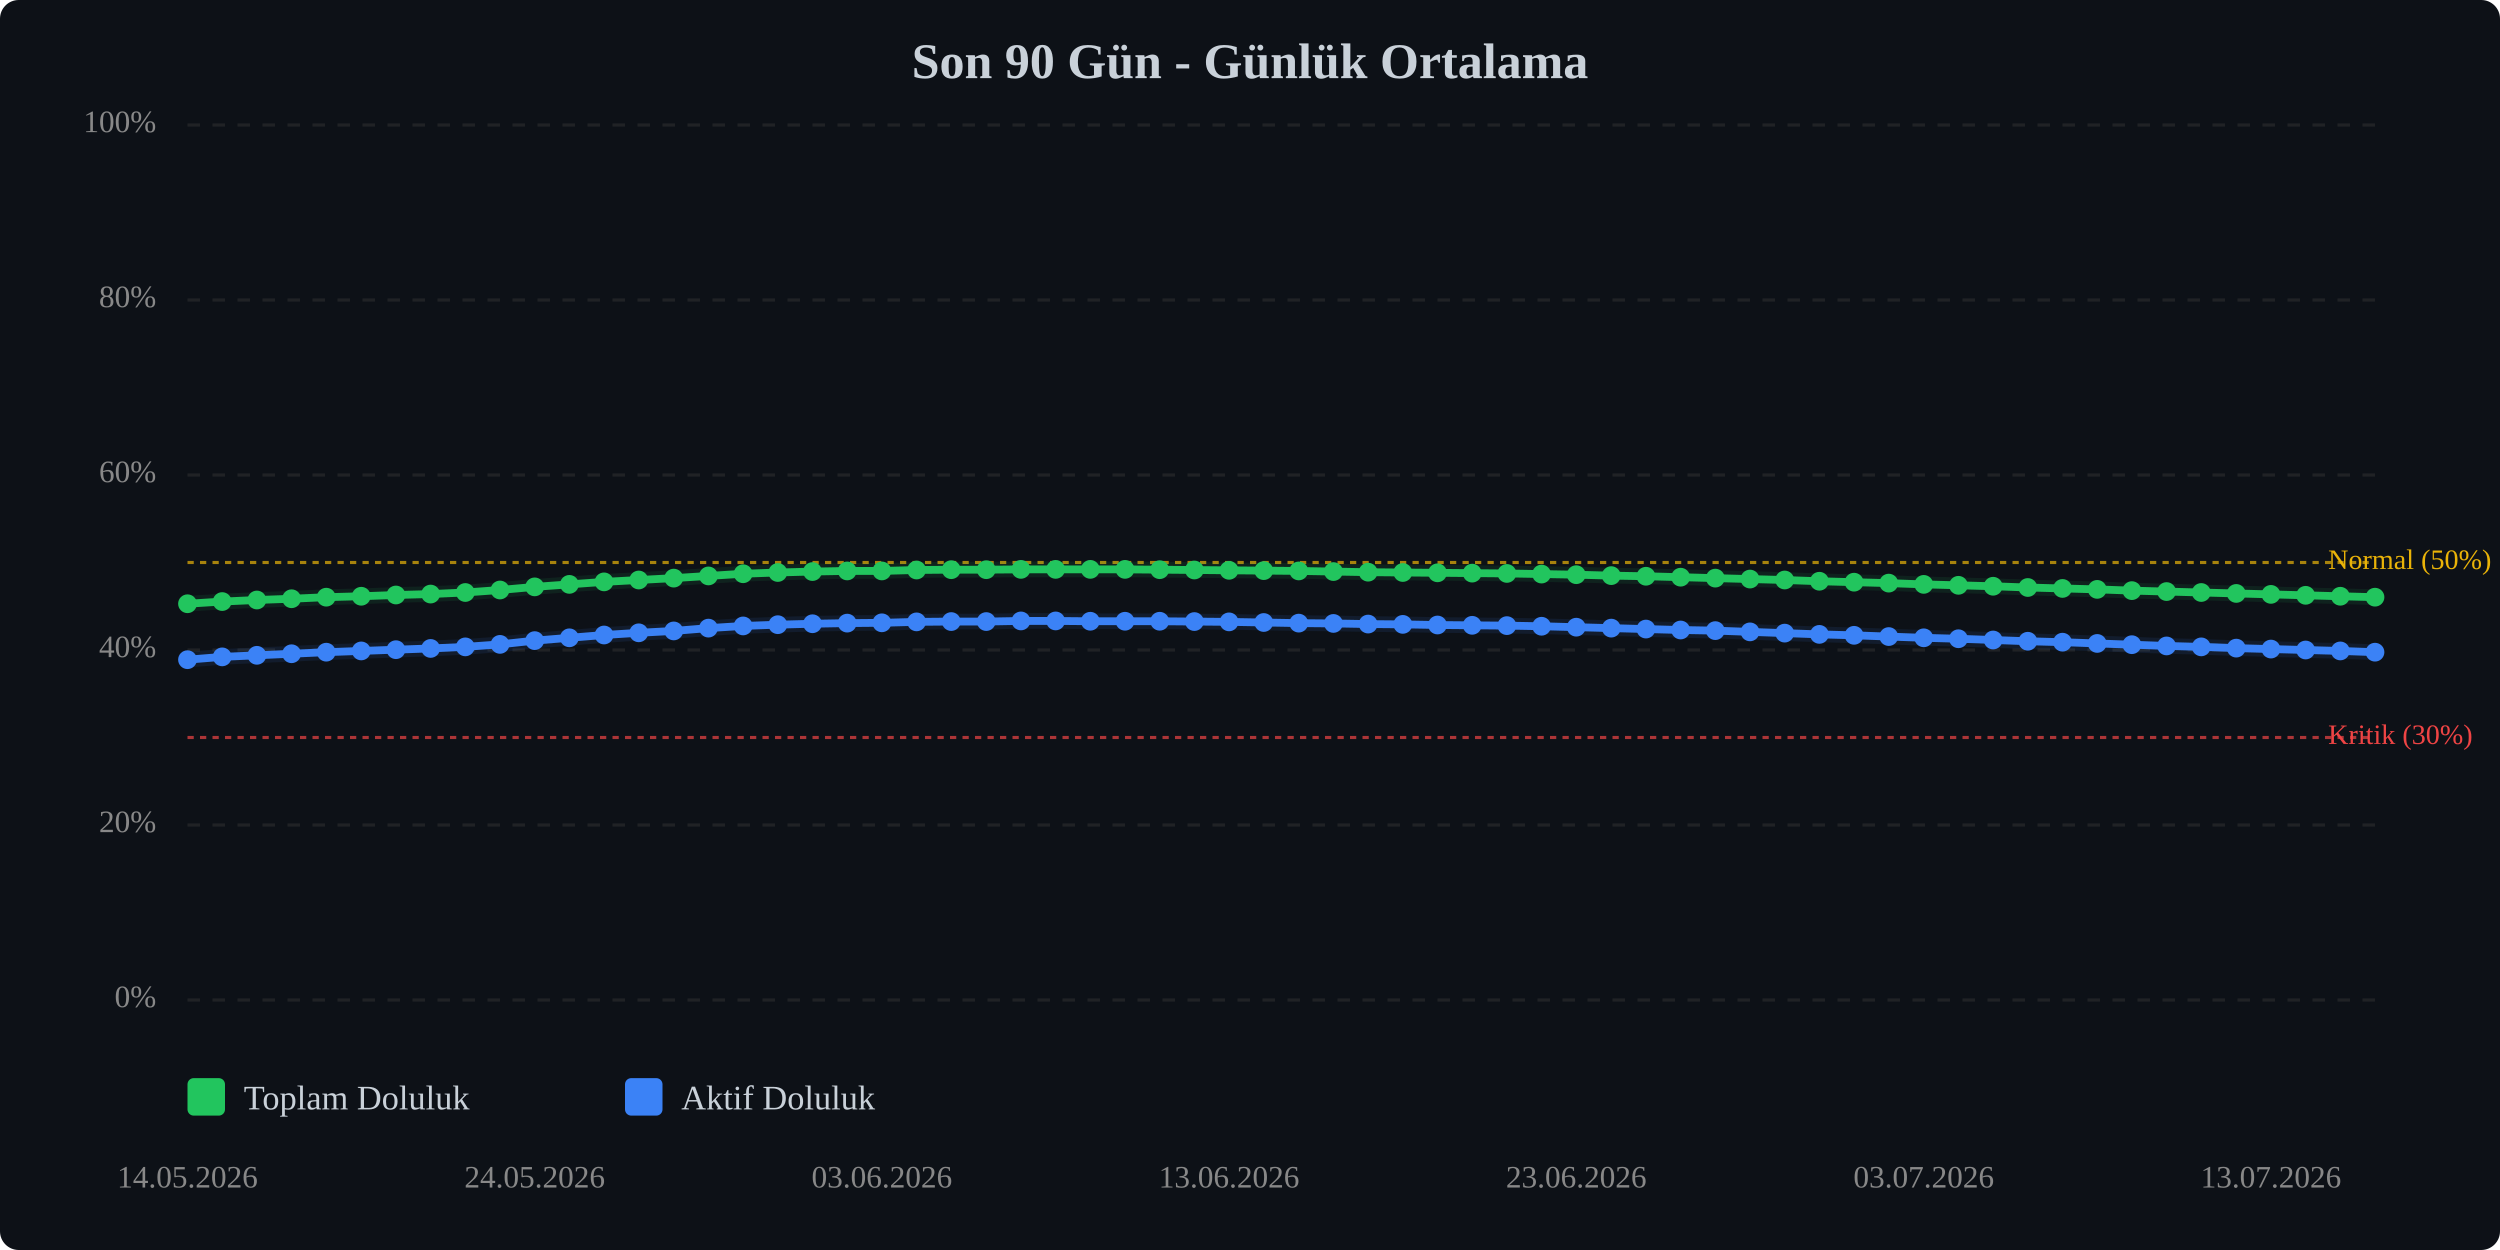
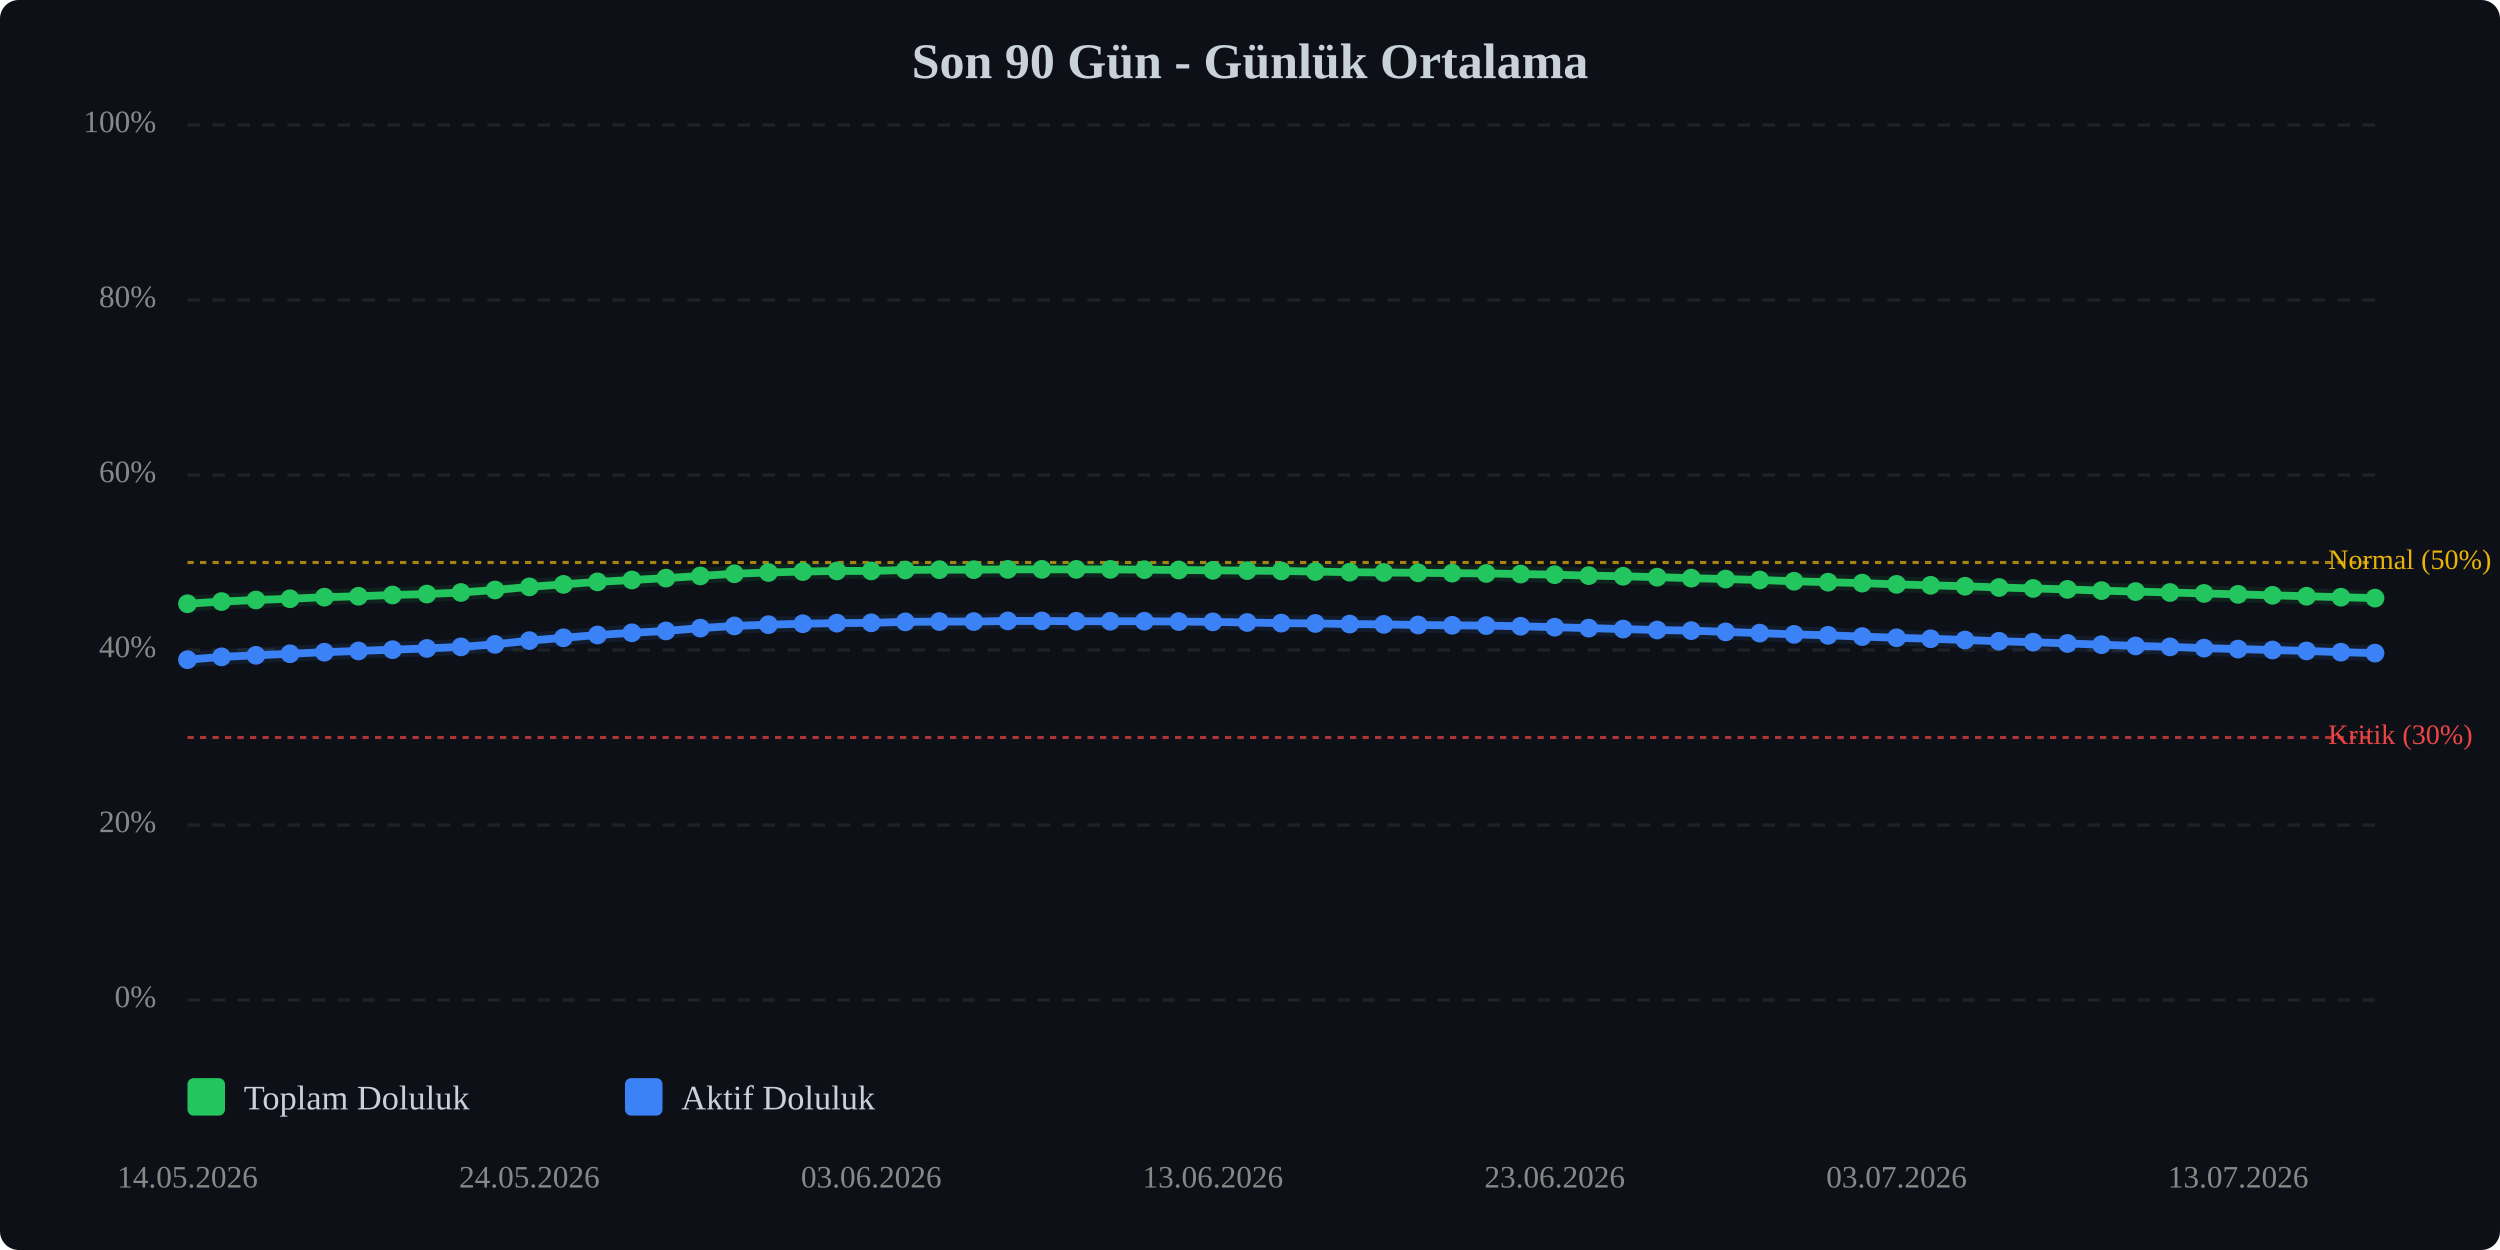
<svg xmlns="http://www.w3.org/2000/svg" viewBox="0 0 800 400" width="100%" style="max-width:800px;">
  <rect width="800" height="400" fill="#0d1117" rx="6" />
  <text x="400.0" y="25" text-anchor="middle" font-size="16" font-weight="bold" fill="#c9d1d9">Son 90 Gün - Günlük Ortalama</text>
  <line x1="60" y1="320.0" x2="760" y2="320.0" stroke="#333" stroke-width="1" stroke-dasharray="4,4" opacity="0.5" />
  <text x="50" y="320.0" text-anchor="end" dominant-baseline="middle" font-size="10" fill="#888">0%</text>
  <line x1="60" y1="264.0" x2="760" y2="264.0" stroke="#333" stroke-width="1" stroke-dasharray="4,4" opacity="0.5" />
  <text x="50" y="264.0" text-anchor="end" dominant-baseline="middle" font-size="10" fill="#888">20%</text>
  <line x1="60" y1="208.0" x2="760" y2="208.0" stroke="#333" stroke-width="1" stroke-dasharray="4,4" opacity="0.5" />
  <text x="50" y="208.0" text-anchor="end" dominant-baseline="middle" font-size="10" fill="#888">40%</text>
  <line x1="60" y1="152.0" x2="760" y2="152.0" stroke="#333" stroke-width="1" stroke-dasharray="4,4" opacity="0.5" />
  <text x="50" y="152.0" text-anchor="end" dominant-baseline="middle" font-size="10" fill="#888">60%</text>
  <line x1="60" y1="96.0" x2="760" y2="96.0" stroke="#333" stroke-width="1" stroke-dasharray="4,4" opacity="0.5" />
  <text x="50" y="96.0" text-anchor="end" dominant-baseline="middle" font-size="10" fill="#888">80%</text>
  <line x1="60" y1="40.0" x2="760" y2="40.0" stroke="#333" stroke-width="1" stroke-dasharray="4,4" opacity="0.5" />
  <text x="50" y="40.0" text-anchor="end" dominant-baseline="middle" font-size="10" fill="#888">100%</text>
  <line x1="60" y1="236.0" x2="760" y2="236.0" stroke="#ef4444" stroke-width="1" stroke-dasharray="2,2" opacity="0.7" />
  <text x="745" y="236.0" dominant-baseline="middle" font-size="9" fill="#ef4444">Kritik (30%)</text>
  <line x1="60" y1="180.0" x2="760" y2="180.0" stroke="#eab308" stroke-width="1" stroke-dasharray="2,2" opacity="0.7" />
  <text x="745" y="180.0" dominant-baseline="middle" font-size="9" fill="#eab308">Normal (50%)</text>
-   <polyline points="60.0,193.2 71.1,192.5 82.2,192.0 93.3,191.6 104.4,191.1 115.6,190.8 126.7,190.4 137.8,190.1 148.9,189.6 160.0,188.8 171.1,187.8 182.2,187.0 193.3,186.2 204.4,185.6 215.6,185.0 226.7,184.3 237.8,183.6 248.9,183.2 260.0,182.9 271.1,182.7 282.2,182.7 293.3,182.4 304.4,182.3 315.6,182.3 326.7,182.2 337.8,182.2 348.9,182.2 360.0,182.2 371.1,182.3 382.2,182.4 393.3,182.5 404.4,182.6 415.6,182.7 426.7,182.9 437.8,183.1 448.9,183.2 460.0,183.3 471.1,183.4 482.2,183.5 493.3,183.7 504.4,183.9 515.6,184.2 526.7,184.4 537.8,184.7 548.9,185.0 560.0,185.3 571.1,185.6 582.2,186.0 593.3,186.3 604.4,186.6 615.6,187.0 626.7,187.3 637.8,187.6 648.9,188.0 660.0,188.3 671.1,188.6 682.2,189.0 693.3,189.3 704.4,189.6 715.6,189.9 726.7,190.2 737.8,190.5 748.9,190.8 760.0,191.1" fill="none" stroke="#22c55e" stroke-width="2.5" stroke-linecap="round" stroke-linejoin="round" />
-   <polyline points="60.0,193.2 71.1,192.5 82.2,192.0 93.3,191.6 104.4,191.1 115.6,190.8 126.7,190.4 137.8,190.1 148.9,189.6 160.0,188.8 171.1,187.8 182.2,187.0 193.3,186.2 204.4,185.6 215.6,185.0 226.7,184.3 237.8,183.6 248.9,183.2 260.0,182.9 271.1,182.7 282.2,182.7 293.3,182.4 304.4,182.3 315.6,182.3 326.7,182.2 337.8,182.2 348.9,182.2 360.0,182.2 371.1,182.3 382.2,182.4 393.3,182.5 404.4,182.6 415.6,182.7 426.7,182.9 437.8,183.1 448.9,183.2 460.0,183.3 471.1,183.4 482.2,183.5 493.3,183.7 504.4,183.9 515.6,184.2 526.7,184.4 537.8,184.7 548.9,185.0 560.0,185.3 571.1,185.6 582.2,186.0 593.3,186.3 604.4,186.6 615.6,187.0 626.7,187.3 637.8,187.6 648.9,188.0 660.0,188.3 671.1,188.6 682.2,189.0 693.3,189.3 704.4,189.6 715.6,189.9 726.7,190.2 737.8,190.5 748.9,190.8 760.0,191.1" fill="none" stroke="#22c55e" stroke-width="5" opacity="0.1" stroke-linecap="round" stroke-linejoin="round" />
-   <polyline points="60.0,211.1 71.1,210.2 82.2,209.7 93.3,209.2 104.4,208.7 115.6,208.3 126.7,207.9 137.8,207.5 148.9,207.0 160.0,206.2 171.1,205.0 182.2,204.1 193.3,203.2 204.4,202.5 215.6,201.9 226.7,201.0 237.8,200.3 248.9,199.9 260.0,199.6 271.1,199.4 282.2,199.3 293.3,199.0 304.4,198.9 315.6,198.9 326.7,198.7 337.8,198.7 348.9,198.8 360.0,198.8 371.1,198.8 382.2,198.9 393.3,199.0 404.4,199.2 415.6,199.4 426.7,199.5 437.8,199.7 448.9,199.8 460.0,200.0 471.1,200.1 482.2,200.2 493.3,200.4 504.4,200.7 515.6,201.0 526.7,201.3 537.8,201.6 548.9,201.8 560.0,202.2 571.1,202.6 582.2,203.0 593.3,203.3 604.4,203.7 615.6,204.1 626.7,204.4 637.8,204.8 648.9,205.2 660.0,205.5 671.1,205.9 682.2,206.3 693.3,206.7 704.4,207.0 715.6,207.4 726.7,207.7 737.8,208.0 748.9,208.3 760.0,208.7" fill="none" stroke="#3b82f6" stroke-width="2.5" stroke-linecap="round" stroke-linejoin="round" />
-   <polyline points="60.0,211.1 71.1,210.2 82.2,209.7 93.3,209.2 104.4,208.7 115.6,208.3 126.7,207.9 137.8,207.5 148.9,207.0 160.0,206.2 171.1,205.0 182.2,204.1 193.3,203.2 204.4,202.5 215.6,201.9 226.7,201.0 237.8,200.3 248.9,199.9 260.0,199.6 271.1,199.4 282.2,199.3 293.3,199.0 304.4,198.9 315.6,198.9 326.7,198.7 337.8,198.7 348.9,198.8 360.0,198.8 371.1,198.8 382.2,198.9 393.3,199.0 404.4,199.2 415.6,199.4 426.7,199.5 437.8,199.7 448.9,199.8 460.0,200.0 471.1,200.1 482.2,200.2 493.3,200.4 504.4,200.7 515.6,201.0 526.7,201.3 537.8,201.6 548.9,201.8 560.0,202.2 571.1,202.6 582.2,203.0 593.3,203.3 604.4,203.7 615.6,204.1 626.7,204.4 637.8,204.8 648.9,205.2 660.0,205.5 671.1,205.9 682.2,206.3 693.3,206.7 704.4,207.0 715.6,207.4 726.7,207.7 737.8,208.0 748.9,208.3 760.0,208.7" fill="none" stroke="#3b82f6" stroke-width="5" opacity="0.1" stroke-linecap="round" stroke-linejoin="round" />
+   <polyline points="60.0,193.2 70.9,192.5 81.9,192.0 92.8,191.6 103.8,191.1 114.7,190.8 125.6,190.4 136.6,190.1 147.5,189.6 158.4,188.8 169.4,187.8 180.3,187.0 191.2,186.2 202.2,185.6 213.1,185.0 224.1,184.3 235.0,183.6 245.9,183.2 256.9,182.9 267.8,182.7 278.8,182.7 289.7,182.4 300.6,182.3 311.6,182.3 322.5,182.2 333.4,182.2 344.4,182.2 355.3,182.2 366.2,182.3 377.2,182.4 388.1,182.5 399.1,182.6 410.0,182.7 420.9,182.9 431.9,183.1 442.8,183.2 453.8,183.3 464.7,183.4 475.6,183.5 486.6,183.7 497.5,183.9 508.4,184.2 519.4,184.4 530.3,184.7 541.2,185.0 552.2,185.3 563.1,185.6 574.1,186.0 585.0,186.3 595.9,186.6 606.9,187.0 617.8,187.3 628.8,187.6 639.7,188.0 650.6,188.3 661.6,188.6 672.5,189.0 683.4,189.3 694.4,189.6 705.3,189.9 716.2,190.2 727.2,190.5 738.1,190.8 749.1,191.1 760.0,191.4" fill="none" stroke="#22c55e" stroke-width="2.5" stroke-linecap="round" stroke-linejoin="round" />
+   <polyline points="60.0,193.2 70.9,192.5 81.9,192.0 92.8,191.6 103.8,191.1 114.7,190.8 125.6,190.4 136.6,190.1 147.5,189.6 158.4,188.8 169.4,187.8 180.3,187.0 191.2,186.2 202.2,185.6 213.1,185.0 224.1,184.3 235.0,183.6 245.9,183.2 256.9,182.9 267.8,182.7 278.8,182.7 289.7,182.4 300.6,182.3 311.6,182.3 322.5,182.2 333.4,182.2 344.4,182.2 355.3,182.2 366.2,182.3 377.2,182.4 388.1,182.5 399.1,182.6 410.0,182.7 420.9,182.9 431.9,183.1 442.8,183.2 453.8,183.3 464.7,183.4 475.6,183.5 486.6,183.7 497.5,183.9 508.4,184.2 519.4,184.4 530.3,184.7 541.2,185.0 552.2,185.3 563.1,185.6 574.1,186.0 585.0,186.3 595.9,186.6 606.9,187.0 617.8,187.3 628.8,187.6 639.7,188.0 650.6,188.3 661.6,188.6 672.5,189.0 683.4,189.3 694.4,189.6 705.3,189.9 716.2,190.2 727.2,190.5 738.1,190.8 749.1,191.1 760.0,191.4" fill="none" stroke="#22c55e" stroke-width="5" opacity="0.1" stroke-linecap="round" stroke-linejoin="round" />
+   <polyline points="60.0,211.1 70.9,210.2 81.9,209.7 92.8,209.2 103.8,208.7 114.7,208.3 125.6,207.9 136.6,207.5 147.5,207.0 158.4,206.2 169.4,205.0 180.3,204.1 191.2,203.2 202.2,202.5 213.1,201.9 224.1,201.0 235.0,200.3 245.9,199.9 256.9,199.6 267.8,199.4 278.8,199.3 289.7,199.0 300.6,198.9 311.6,198.9 322.5,198.7 333.4,198.7 344.4,198.8 355.3,198.8 366.2,198.8 377.2,198.9 388.1,199.0 399.1,199.2 410.0,199.4 420.9,199.5 431.9,199.7 442.8,199.8 453.8,200.0 464.7,200.1 475.6,200.2 486.6,200.4 497.5,200.7 508.4,201.0 519.4,201.3 530.3,201.6 541.2,201.8 552.2,202.2 563.1,202.6 574.1,203.0 585.0,203.3 595.9,203.7 606.9,204.1 617.8,204.4 628.8,204.8 639.7,205.2 650.6,205.5 661.6,205.9 672.5,206.3 683.4,206.7 694.4,207.0 705.3,207.4 716.2,207.7 727.2,208.0 738.1,208.3 749.1,208.7 760.0,209.0" fill="none" stroke="#3b82f6" stroke-width="2.5" stroke-linecap="round" stroke-linejoin="round" />
+   <polyline points="60.0,211.1 70.9,210.2 81.9,209.7 92.8,209.2 103.8,208.7 114.7,208.3 125.6,207.9 136.6,207.5 147.5,207.0 158.4,206.2 169.4,205.0 180.3,204.1 191.2,203.2 202.2,202.5 213.1,201.9 224.1,201.0 235.0,200.3 245.9,199.9 256.9,199.6 267.8,199.4 278.8,199.3 289.7,199.0 300.6,198.9 311.6,198.9 322.5,198.7 333.4,198.7 344.4,198.8 355.3,198.8 366.2,198.8 377.2,198.9 388.1,199.0 399.1,199.2 410.0,199.4 420.9,199.5 431.9,199.7 442.8,199.8 453.8,200.0 464.7,200.1 475.6,200.2 486.6,200.4 497.5,200.7 508.4,201.0 519.4,201.3 530.3,201.6 541.2,201.8 552.2,202.2 563.1,202.6 574.1,203.0 585.0,203.3 595.9,203.7 606.9,204.1 617.8,204.4 628.8,204.8 639.7,205.2 650.6,205.5 661.6,205.9 672.5,206.3 683.4,206.7 694.4,207.0 705.3,207.4 716.2,207.7 727.2,208.0 738.1,208.3 749.1,208.7 760.0,209.0" fill="none" stroke="#3b82f6" stroke-width="5" opacity="0.1" stroke-linecap="round" stroke-linejoin="round" />
  <circle cx="60.0" cy="193.2" r="3" fill="#22c55e" />
-   <circle cx="71.1" cy="192.5" r="3" fill="#22c55e" />
-   <circle cx="82.2" cy="192.0" r="3" fill="#22c55e" />
-   <circle cx="93.3" cy="191.6" r="3" fill="#22c55e" />
-   <circle cx="104.4" cy="191.1" r="3" fill="#22c55e" />
-   <circle cx="115.6" cy="190.8" r="3" fill="#22c55e" />
-   <circle cx="126.7" cy="190.4" r="3" fill="#22c55e" />
-   <circle cx="137.8" cy="190.1" r="3" fill="#22c55e" />
-   <circle cx="148.9" cy="189.6" r="3" fill="#22c55e" />
-   <circle cx="160.0" cy="188.8" r="3" fill="#22c55e" />
-   <circle cx="171.1" cy="187.8" r="3" fill="#22c55e" />
-   <circle cx="182.2" cy="187.0" r="3" fill="#22c55e" />
-   <circle cx="193.3" cy="186.2" r="3" fill="#22c55e" />
-   <circle cx="204.4" cy="185.6" r="3" fill="#22c55e" />
-   <circle cx="215.6" cy="185.0" r="3" fill="#22c55e" />
-   <circle cx="226.7" cy="184.3" r="3" fill="#22c55e" />
-   <circle cx="237.8" cy="183.6" r="3" fill="#22c55e" />
-   <circle cx="248.9" cy="183.2" r="3" fill="#22c55e" />
-   <circle cx="260.0" cy="182.9" r="3" fill="#22c55e" />
-   <circle cx="271.1" cy="182.7" r="3" fill="#22c55e" />
-   <circle cx="282.2" cy="182.7" r="3" fill="#22c55e" />
-   <circle cx="293.3" cy="182.4" r="3" fill="#22c55e" />
-   <circle cx="304.4" cy="182.3" r="3" fill="#22c55e" />
-   <circle cx="315.6" cy="182.3" r="3" fill="#22c55e" />
-   <circle cx="326.7" cy="182.2" r="3" fill="#22c55e" />
-   <circle cx="337.8" cy="182.2" r="3" fill="#22c55e" />
-   <circle cx="348.9" cy="182.2" r="3" fill="#22c55e" />
-   <circle cx="360.0" cy="182.2" r="3" fill="#22c55e" />
-   <circle cx="371.1" cy="182.3" r="3" fill="#22c55e" />
-   <circle cx="382.2" cy="182.4" r="3" fill="#22c55e" />
-   <circle cx="393.3" cy="182.5" r="3" fill="#22c55e" />
-   <circle cx="404.4" cy="182.6" r="3" fill="#22c55e" />
-   <circle cx="415.6" cy="182.7" r="3" fill="#22c55e" />
-   <circle cx="426.7" cy="182.9" r="3" fill="#22c55e" />
-   <circle cx="437.8" cy="183.1" r="3" fill="#22c55e" />
-   <circle cx="448.9" cy="183.2" r="3" fill="#22c55e" />
-   <circle cx="460.0" cy="183.3" r="3" fill="#22c55e" />
-   <circle cx="471.1" cy="183.4" r="3" fill="#22c55e" />
-   <circle cx="482.2" cy="183.5" r="3" fill="#22c55e" />
-   <circle cx="493.3" cy="183.7" r="3" fill="#22c55e" />
-   <circle cx="504.4" cy="183.9" r="3" fill="#22c55e" />
-   <circle cx="515.6" cy="184.2" r="3" fill="#22c55e" />
-   <circle cx="526.7" cy="184.4" r="3" fill="#22c55e" />
-   <circle cx="537.8" cy="184.7" r="3" fill="#22c55e" />
-   <circle cx="548.9" cy="185.0" r="3" fill="#22c55e" />
-   <circle cx="560.0" cy="185.3" r="3" fill="#22c55e" />
-   <circle cx="571.1" cy="185.6" r="3" fill="#22c55e" />
-   <circle cx="582.2" cy="186.0" r="3" fill="#22c55e" />
-   <circle cx="593.3" cy="186.3" r="3" fill="#22c55e" />
-   <circle cx="604.4" cy="186.6" r="3" fill="#22c55e" />
-   <circle cx="615.6" cy="187.0" r="3" fill="#22c55e" />
-   <circle cx="626.7" cy="187.3" r="3" fill="#22c55e" />
-   <circle cx="637.8" cy="187.6" r="3" fill="#22c55e" />
-   <circle cx="648.9" cy="188.0" r="3" fill="#22c55e" />
-   <circle cx="660.0" cy="188.3" r="3" fill="#22c55e" />
-   <circle cx="671.1" cy="188.6" r="3" fill="#22c55e" />
-   <circle cx="682.2" cy="189.0" r="3" fill="#22c55e" />
-   <circle cx="693.3" cy="189.3" r="3" fill="#22c55e" />
-   <circle cx="704.4" cy="189.6" r="3" fill="#22c55e" />
-   <circle cx="715.6" cy="189.9" r="3" fill="#22c55e" />
-   <circle cx="726.7" cy="190.2" r="3" fill="#22c55e" />
-   <circle cx="737.8" cy="190.5" r="3" fill="#22c55e" />
-   <circle cx="748.9" cy="190.8" r="3" fill="#22c55e" />
-   <circle cx="760.0" cy="191.1" r="3" fill="#22c55e" />
+   <circle cx="70.9" cy="192.5" r="3" fill="#22c55e" />
+   <circle cx="81.9" cy="192.0" r="3" fill="#22c55e" />
+   <circle cx="92.8" cy="191.6" r="3" fill="#22c55e" />
+   <circle cx="103.8" cy="191.1" r="3" fill="#22c55e" />
+   <circle cx="114.7" cy="190.8" r="3" fill="#22c55e" />
+   <circle cx="125.6" cy="190.4" r="3" fill="#22c55e" />
+   <circle cx="136.6" cy="190.1" r="3" fill="#22c55e" />
+   <circle cx="147.5" cy="189.6" r="3" fill="#22c55e" />
+   <circle cx="158.4" cy="188.8" r="3" fill="#22c55e" />
+   <circle cx="169.4" cy="187.8" r="3" fill="#22c55e" />
+   <circle cx="180.3" cy="187.0" r="3" fill="#22c55e" />
+   <circle cx="191.2" cy="186.2" r="3" fill="#22c55e" />
+   <circle cx="202.2" cy="185.6" r="3" fill="#22c55e" />
+   <circle cx="213.1" cy="185.0" r="3" fill="#22c55e" />
+   <circle cx="224.1" cy="184.3" r="3" fill="#22c55e" />
+   <circle cx="235.0" cy="183.6" r="3" fill="#22c55e" />
+   <circle cx="245.9" cy="183.2" r="3" fill="#22c55e" />
+   <circle cx="256.9" cy="182.9" r="3" fill="#22c55e" />
+   <circle cx="267.8" cy="182.7" r="3" fill="#22c55e" />
+   <circle cx="278.8" cy="182.7" r="3" fill="#22c55e" />
+   <circle cx="289.7" cy="182.4" r="3" fill="#22c55e" />
+   <circle cx="300.6" cy="182.3" r="3" fill="#22c55e" />
+   <circle cx="311.6" cy="182.3" r="3" fill="#22c55e" />
+   <circle cx="322.5" cy="182.2" r="3" fill="#22c55e" />
+   <circle cx="333.4" cy="182.2" r="3" fill="#22c55e" />
+   <circle cx="344.4" cy="182.2" r="3" fill="#22c55e" />
+   <circle cx="355.3" cy="182.2" r="3" fill="#22c55e" />
+   <circle cx="366.2" cy="182.3" r="3" fill="#22c55e" />
+   <circle cx="377.2" cy="182.4" r="3" fill="#22c55e" />
+   <circle cx="388.1" cy="182.5" r="3" fill="#22c55e" />
+   <circle cx="399.1" cy="182.6" r="3" fill="#22c55e" />
+   <circle cx="410.0" cy="182.7" r="3" fill="#22c55e" />
+   <circle cx="420.9" cy="182.9" r="3" fill="#22c55e" />
+   <circle cx="431.9" cy="183.1" r="3" fill="#22c55e" />
+   <circle cx="442.8" cy="183.2" r="3" fill="#22c55e" />
+   <circle cx="453.8" cy="183.3" r="3" fill="#22c55e" />
+   <circle cx="464.7" cy="183.4" r="3" fill="#22c55e" />
+   <circle cx="475.6" cy="183.5" r="3" fill="#22c55e" />
+   <circle cx="486.6" cy="183.7" r="3" fill="#22c55e" />
+   <circle cx="497.5" cy="183.9" r="3" fill="#22c55e" />
+   <circle cx="508.4" cy="184.2" r="3" fill="#22c55e" />
+   <circle cx="519.4" cy="184.4" r="3" fill="#22c55e" />
+   <circle cx="530.3" cy="184.7" r="3" fill="#22c55e" />
+   <circle cx="541.2" cy="185.0" r="3" fill="#22c55e" />
+   <circle cx="552.2" cy="185.3" r="3" fill="#22c55e" />
+   <circle cx="563.1" cy="185.6" r="3" fill="#22c55e" />
+   <circle cx="574.1" cy="186.0" r="3" fill="#22c55e" />
+   <circle cx="585.0" cy="186.3" r="3" fill="#22c55e" />
+   <circle cx="595.9" cy="186.6" r="3" fill="#22c55e" />
+   <circle cx="606.9" cy="187.0" r="3" fill="#22c55e" />
+   <circle cx="617.8" cy="187.3" r="3" fill="#22c55e" />
+   <circle cx="628.8" cy="187.6" r="3" fill="#22c55e" />
+   <circle cx="639.7" cy="188.0" r="3" fill="#22c55e" />
+   <circle cx="650.6" cy="188.3" r="3" fill="#22c55e" />
+   <circle cx="661.6" cy="188.6" r="3" fill="#22c55e" />
+   <circle cx="672.5" cy="189.0" r="3" fill="#22c55e" />
+   <circle cx="683.4" cy="189.3" r="3" fill="#22c55e" />
+   <circle cx="694.4" cy="189.6" r="3" fill="#22c55e" />
+   <circle cx="705.3" cy="189.9" r="3" fill="#22c55e" />
+   <circle cx="716.2" cy="190.2" r="3" fill="#22c55e" />
+   <circle cx="727.2" cy="190.5" r="3" fill="#22c55e" />
+   <circle cx="738.1" cy="190.8" r="3" fill="#22c55e" />
+   <circle cx="749.1" cy="191.1" r="3" fill="#22c55e" />
+   <circle cx="760.0" cy="191.4" r="3" fill="#22c55e" />
  <circle cx="60.0" cy="211.1" r="3" fill="#3b82f6" />
-   <circle cx="71.1" cy="210.2" r="3" fill="#3b82f6" />
-   <circle cx="82.2" cy="209.7" r="3" fill="#3b82f6" />
-   <circle cx="93.3" cy="209.2" r="3" fill="#3b82f6" />
-   <circle cx="104.4" cy="208.7" r="3" fill="#3b82f6" />
-   <circle cx="115.6" cy="208.3" r="3" fill="#3b82f6" />
-   <circle cx="126.7" cy="207.9" r="3" fill="#3b82f6" />
-   <circle cx="137.8" cy="207.5" r="3" fill="#3b82f6" />
-   <circle cx="148.9" cy="207.0" r="3" fill="#3b82f6" />
-   <circle cx="160.0" cy="206.2" r="3" fill="#3b82f6" />
-   <circle cx="171.1" cy="205.0" r="3" fill="#3b82f6" />
-   <circle cx="182.2" cy="204.1" r="3" fill="#3b82f6" />
-   <circle cx="193.3" cy="203.2" r="3" fill="#3b82f6" />
-   <circle cx="204.4" cy="202.5" r="3" fill="#3b82f6" />
-   <circle cx="215.6" cy="201.9" r="3" fill="#3b82f6" />
-   <circle cx="226.7" cy="201.0" r="3" fill="#3b82f6" />
-   <circle cx="237.8" cy="200.3" r="3" fill="#3b82f6" />
-   <circle cx="248.9" cy="199.9" r="3" fill="#3b82f6" />
-   <circle cx="260.0" cy="199.6" r="3" fill="#3b82f6" />
-   <circle cx="271.1" cy="199.4" r="3" fill="#3b82f6" />
-   <circle cx="282.2" cy="199.3" r="3" fill="#3b82f6" />
-   <circle cx="293.3" cy="199.0" r="3" fill="#3b82f6" />
-   <circle cx="304.4" cy="198.9" r="3" fill="#3b82f6" />
-   <circle cx="315.6" cy="198.9" r="3" fill="#3b82f6" />
-   <circle cx="326.7" cy="198.7" r="3" fill="#3b82f6" />
-   <circle cx="337.8" cy="198.7" r="3" fill="#3b82f6" />
-   <circle cx="348.9" cy="198.8" r="3" fill="#3b82f6" />
-   <circle cx="360.0" cy="198.8" r="3" fill="#3b82f6" />
-   <circle cx="371.1" cy="198.8" r="3" fill="#3b82f6" />
-   <circle cx="382.2" cy="198.9" r="3" fill="#3b82f6" />
-   <circle cx="393.3" cy="199.0" r="3" fill="#3b82f6" />
-   <circle cx="404.4" cy="199.2" r="3" fill="#3b82f6" />
-   <circle cx="415.6" cy="199.4" r="3" fill="#3b82f6" />
-   <circle cx="426.7" cy="199.5" r="3" fill="#3b82f6" />
-   <circle cx="437.8" cy="199.7" r="3" fill="#3b82f6" />
-   <circle cx="448.9" cy="199.8" r="3" fill="#3b82f6" />
-   <circle cx="460.0" cy="200.0" r="3" fill="#3b82f6" />
-   <circle cx="471.1" cy="200.1" r="3" fill="#3b82f6" />
-   <circle cx="482.2" cy="200.2" r="3" fill="#3b82f6" />
-   <circle cx="493.3" cy="200.4" r="3" fill="#3b82f6" />
-   <circle cx="504.4" cy="200.7" r="3" fill="#3b82f6" />
-   <circle cx="515.6" cy="201.0" r="3" fill="#3b82f6" />
-   <circle cx="526.7" cy="201.3" r="3" fill="#3b82f6" />
-   <circle cx="537.8" cy="201.6" r="3" fill="#3b82f6" />
-   <circle cx="548.9" cy="201.8" r="3" fill="#3b82f6" />
-   <circle cx="560.0" cy="202.2" r="3" fill="#3b82f6" />
-   <circle cx="571.1" cy="202.6" r="3" fill="#3b82f6" />
-   <circle cx="582.2" cy="203.0" r="3" fill="#3b82f6" />
-   <circle cx="593.3" cy="203.3" r="3" fill="#3b82f6" />
-   <circle cx="604.4" cy="203.7" r="3" fill="#3b82f6" />
-   <circle cx="615.6" cy="204.1" r="3" fill="#3b82f6" />
-   <circle cx="626.7" cy="204.4" r="3" fill="#3b82f6" />
-   <circle cx="637.8" cy="204.8" r="3" fill="#3b82f6" />
-   <circle cx="648.9" cy="205.2" r="3" fill="#3b82f6" />
-   <circle cx="660.0" cy="205.5" r="3" fill="#3b82f6" />
-   <circle cx="671.1" cy="205.9" r="3" fill="#3b82f6" />
-   <circle cx="682.2" cy="206.3" r="3" fill="#3b82f6" />
-   <circle cx="693.3" cy="206.7" r="3" fill="#3b82f6" />
-   <circle cx="704.4" cy="207.0" r="3" fill="#3b82f6" />
-   <circle cx="715.6" cy="207.4" r="3" fill="#3b82f6" />
-   <circle cx="726.7" cy="207.7" r="3" fill="#3b82f6" />
-   <circle cx="737.8" cy="208.0" r="3" fill="#3b82f6" />
-   <circle cx="748.9" cy="208.3" r="3" fill="#3b82f6" />
-   <circle cx="760.0" cy="208.7" r="3" fill="#3b82f6" />
+   <circle cx="70.9" cy="210.2" r="3" fill="#3b82f6" />
+   <circle cx="81.9" cy="209.7" r="3" fill="#3b82f6" />
+   <circle cx="92.8" cy="209.2" r="3" fill="#3b82f6" />
+   <circle cx="103.8" cy="208.7" r="3" fill="#3b82f6" />
+   <circle cx="114.7" cy="208.3" r="3" fill="#3b82f6" />
+   <circle cx="125.6" cy="207.9" r="3" fill="#3b82f6" />
+   <circle cx="136.6" cy="207.5" r="3" fill="#3b82f6" />
+   <circle cx="147.5" cy="207.0" r="3" fill="#3b82f6" />
+   <circle cx="158.4" cy="206.2" r="3" fill="#3b82f6" />
+   <circle cx="169.4" cy="205.0" r="3" fill="#3b82f6" />
+   <circle cx="180.3" cy="204.1" r="3" fill="#3b82f6" />
+   <circle cx="191.2" cy="203.2" r="3" fill="#3b82f6" />
+   <circle cx="202.2" cy="202.5" r="3" fill="#3b82f6" />
+   <circle cx="213.1" cy="201.9" r="3" fill="#3b82f6" />
+   <circle cx="224.1" cy="201.0" r="3" fill="#3b82f6" />
+   <circle cx="235.0" cy="200.3" r="3" fill="#3b82f6" />
+   <circle cx="245.9" cy="199.9" r="3" fill="#3b82f6" />
+   <circle cx="256.9" cy="199.6" r="3" fill="#3b82f6" />
+   <circle cx="267.8" cy="199.4" r="3" fill="#3b82f6" />
+   <circle cx="278.8" cy="199.3" r="3" fill="#3b82f6" />
+   <circle cx="289.7" cy="199.0" r="3" fill="#3b82f6" />
+   <circle cx="300.6" cy="198.9" r="3" fill="#3b82f6" />
+   <circle cx="311.6" cy="198.9" r="3" fill="#3b82f6" />
+   <circle cx="322.5" cy="198.7" r="3" fill="#3b82f6" />
+   <circle cx="333.4" cy="198.7" r="3" fill="#3b82f6" />
+   <circle cx="344.4" cy="198.8" r="3" fill="#3b82f6" />
+   <circle cx="355.3" cy="198.8" r="3" fill="#3b82f6" />
+   <circle cx="366.2" cy="198.8" r="3" fill="#3b82f6" />
+   <circle cx="377.2" cy="198.9" r="3" fill="#3b82f6" />
+   <circle cx="388.1" cy="199.0" r="3" fill="#3b82f6" />
+   <circle cx="399.1" cy="199.2" r="3" fill="#3b82f6" />
+   <circle cx="410.0" cy="199.4" r="3" fill="#3b82f6" />
+   <circle cx="420.9" cy="199.5" r="3" fill="#3b82f6" />
+   <circle cx="431.9" cy="199.7" r="3" fill="#3b82f6" />
+   <circle cx="442.8" cy="199.8" r="3" fill="#3b82f6" />
+   <circle cx="453.8" cy="200.0" r="3" fill="#3b82f6" />
+   <circle cx="464.7" cy="200.1" r="3" fill="#3b82f6" />
+   <circle cx="475.6" cy="200.2" r="3" fill="#3b82f6" />
+   <circle cx="486.6" cy="200.4" r="3" fill="#3b82f6" />
+   <circle cx="497.5" cy="200.7" r="3" fill="#3b82f6" />
+   <circle cx="508.4" cy="201.0" r="3" fill="#3b82f6" />
+   <circle cx="519.4" cy="201.3" r="3" fill="#3b82f6" />
+   <circle cx="530.3" cy="201.6" r="3" fill="#3b82f6" />
+   <circle cx="541.2" cy="201.8" r="3" fill="#3b82f6" />
+   <circle cx="552.2" cy="202.2" r="3" fill="#3b82f6" />
+   <circle cx="563.1" cy="202.6" r="3" fill="#3b82f6" />
+   <circle cx="574.1" cy="203.0" r="3" fill="#3b82f6" />
+   <circle cx="585.0" cy="203.3" r="3" fill="#3b82f6" />
+   <circle cx="595.9" cy="203.7" r="3" fill="#3b82f6" />
+   <circle cx="606.9" cy="204.1" r="3" fill="#3b82f6" />
+   <circle cx="617.8" cy="204.4" r="3" fill="#3b82f6" />
+   <circle cx="628.8" cy="204.8" r="3" fill="#3b82f6" />
+   <circle cx="639.7" cy="205.2" r="3" fill="#3b82f6" />
+   <circle cx="650.6" cy="205.5" r="3" fill="#3b82f6" />
+   <circle cx="661.6" cy="205.9" r="3" fill="#3b82f6" />
+   <circle cx="672.5" cy="206.3" r="3" fill="#3b82f6" />
+   <circle cx="683.4" cy="206.7" r="3" fill="#3b82f6" />
+   <circle cx="694.4" cy="207.0" r="3" fill="#3b82f6" />
+   <circle cx="705.3" cy="207.4" r="3" fill="#3b82f6" />
+   <circle cx="716.2" cy="207.7" r="3" fill="#3b82f6" />
+   <circle cx="727.2" cy="208.0" r="3" fill="#3b82f6" />
+   <circle cx="738.1" cy="208.3" r="3" fill="#3b82f6" />
+   <circle cx="749.1" cy="208.7" r="3" fill="#3b82f6" />
+   <circle cx="760.0" cy="209.0" r="3" fill="#3b82f6" />
  <text x="60.0" y="380" text-anchor="middle" font-size="10" fill="#888">14.05.2026</text>
-   <text x="171.1" y="380" text-anchor="middle" font-size="10" fill="#888">24.05.2026</text>
-   <text x="282.2" y="380" text-anchor="middle" font-size="10" fill="#888">03.06.2026</text>
-   <text x="393.3" y="380" text-anchor="middle" font-size="10" fill="#888">13.06.2026</text>
-   <text x="504.4" y="380" text-anchor="middle" font-size="10" fill="#888">23.06.2026</text>
-   <text x="615.6" y="380" text-anchor="middle" font-size="10" fill="#888">03.07.2026</text>
-   <text x="726.7" y="380" text-anchor="middle" font-size="10" fill="#888">13.07.2026</text>
+   <text x="169.4" y="380" text-anchor="middle" font-size="10" fill="#888">24.05.2026</text>
+   <text x="278.8" y="380" text-anchor="middle" font-size="10" fill="#888">03.06.2026</text>
+   <text x="388.1" y="380" text-anchor="middle" font-size="10" fill="#888">13.06.2026</text>
+   <text x="497.5" y="380" text-anchor="middle" font-size="10" fill="#888">23.06.2026</text>
+   <text x="606.9" y="380" text-anchor="middle" font-size="10" fill="#888">03.07.2026</text>
+   <text x="716.2" y="380" text-anchor="middle" font-size="10" fill="#888">13.07.2026</text>
  <g transform="translate(60, 345)">
    <rect x="0" y="0" width="12" height="12" fill="#22c55e" rx="2" />
    <text x="18" y="10" font-size="11" fill="#c9d1d9">Toplam Doluluk</text>
    <rect x="140" y="0" width="12" height="12" fill="#3b82f6" rx="2" />
    <text x="158" y="10" font-size="11" fill="#c9d1d9">Aktif Doluluk</text>
  </g>
</svg>
